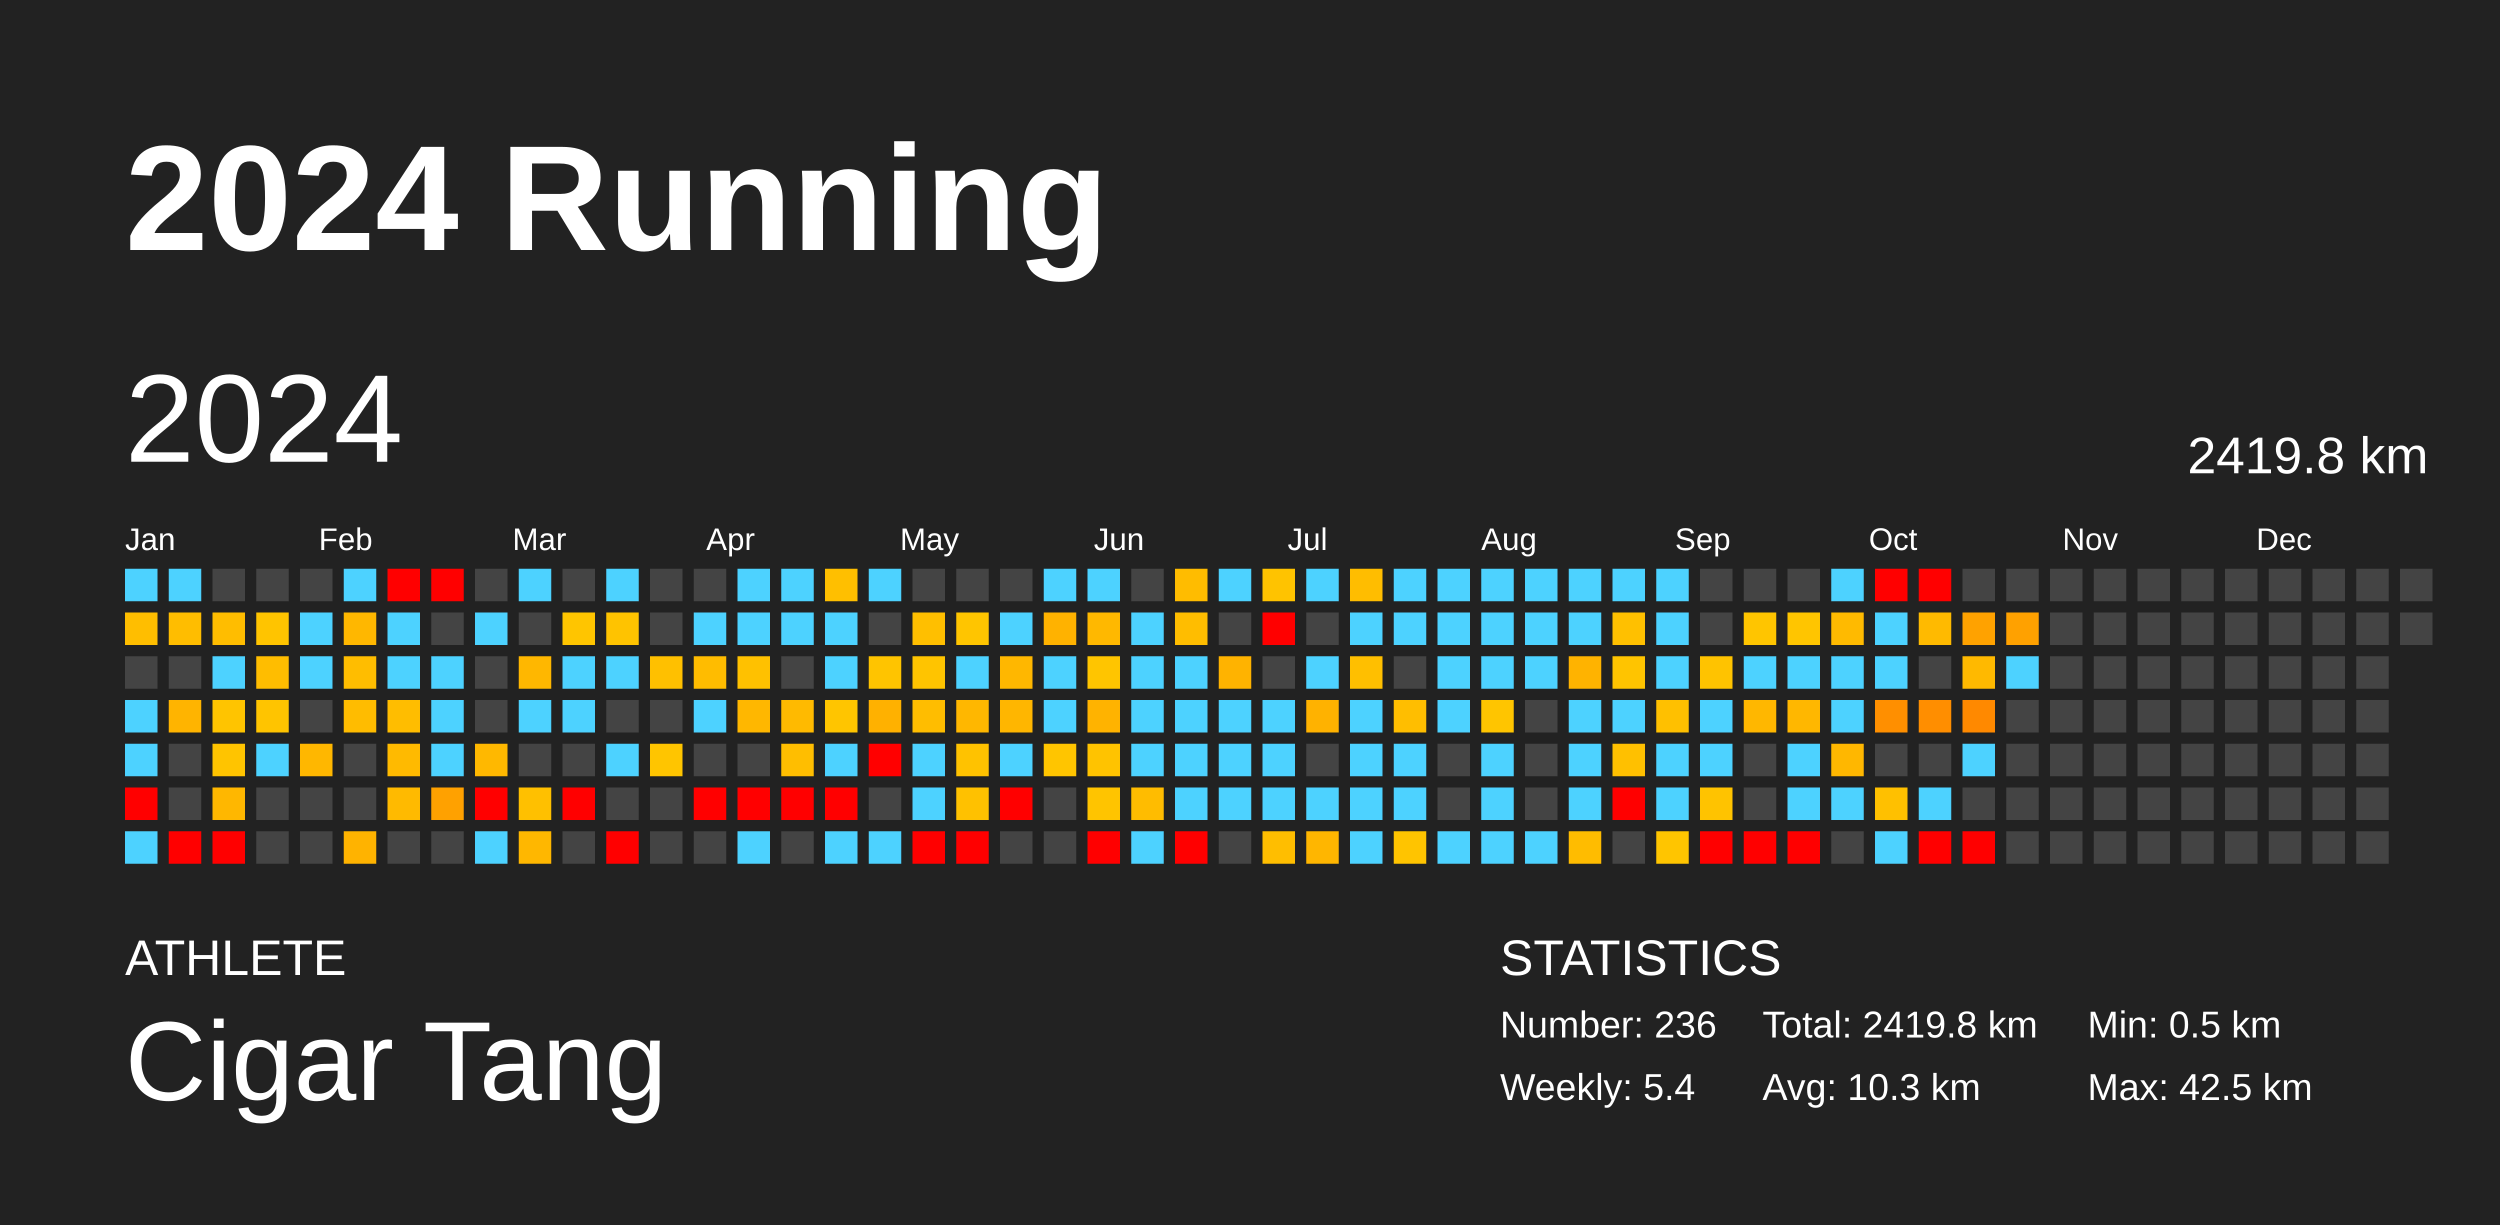
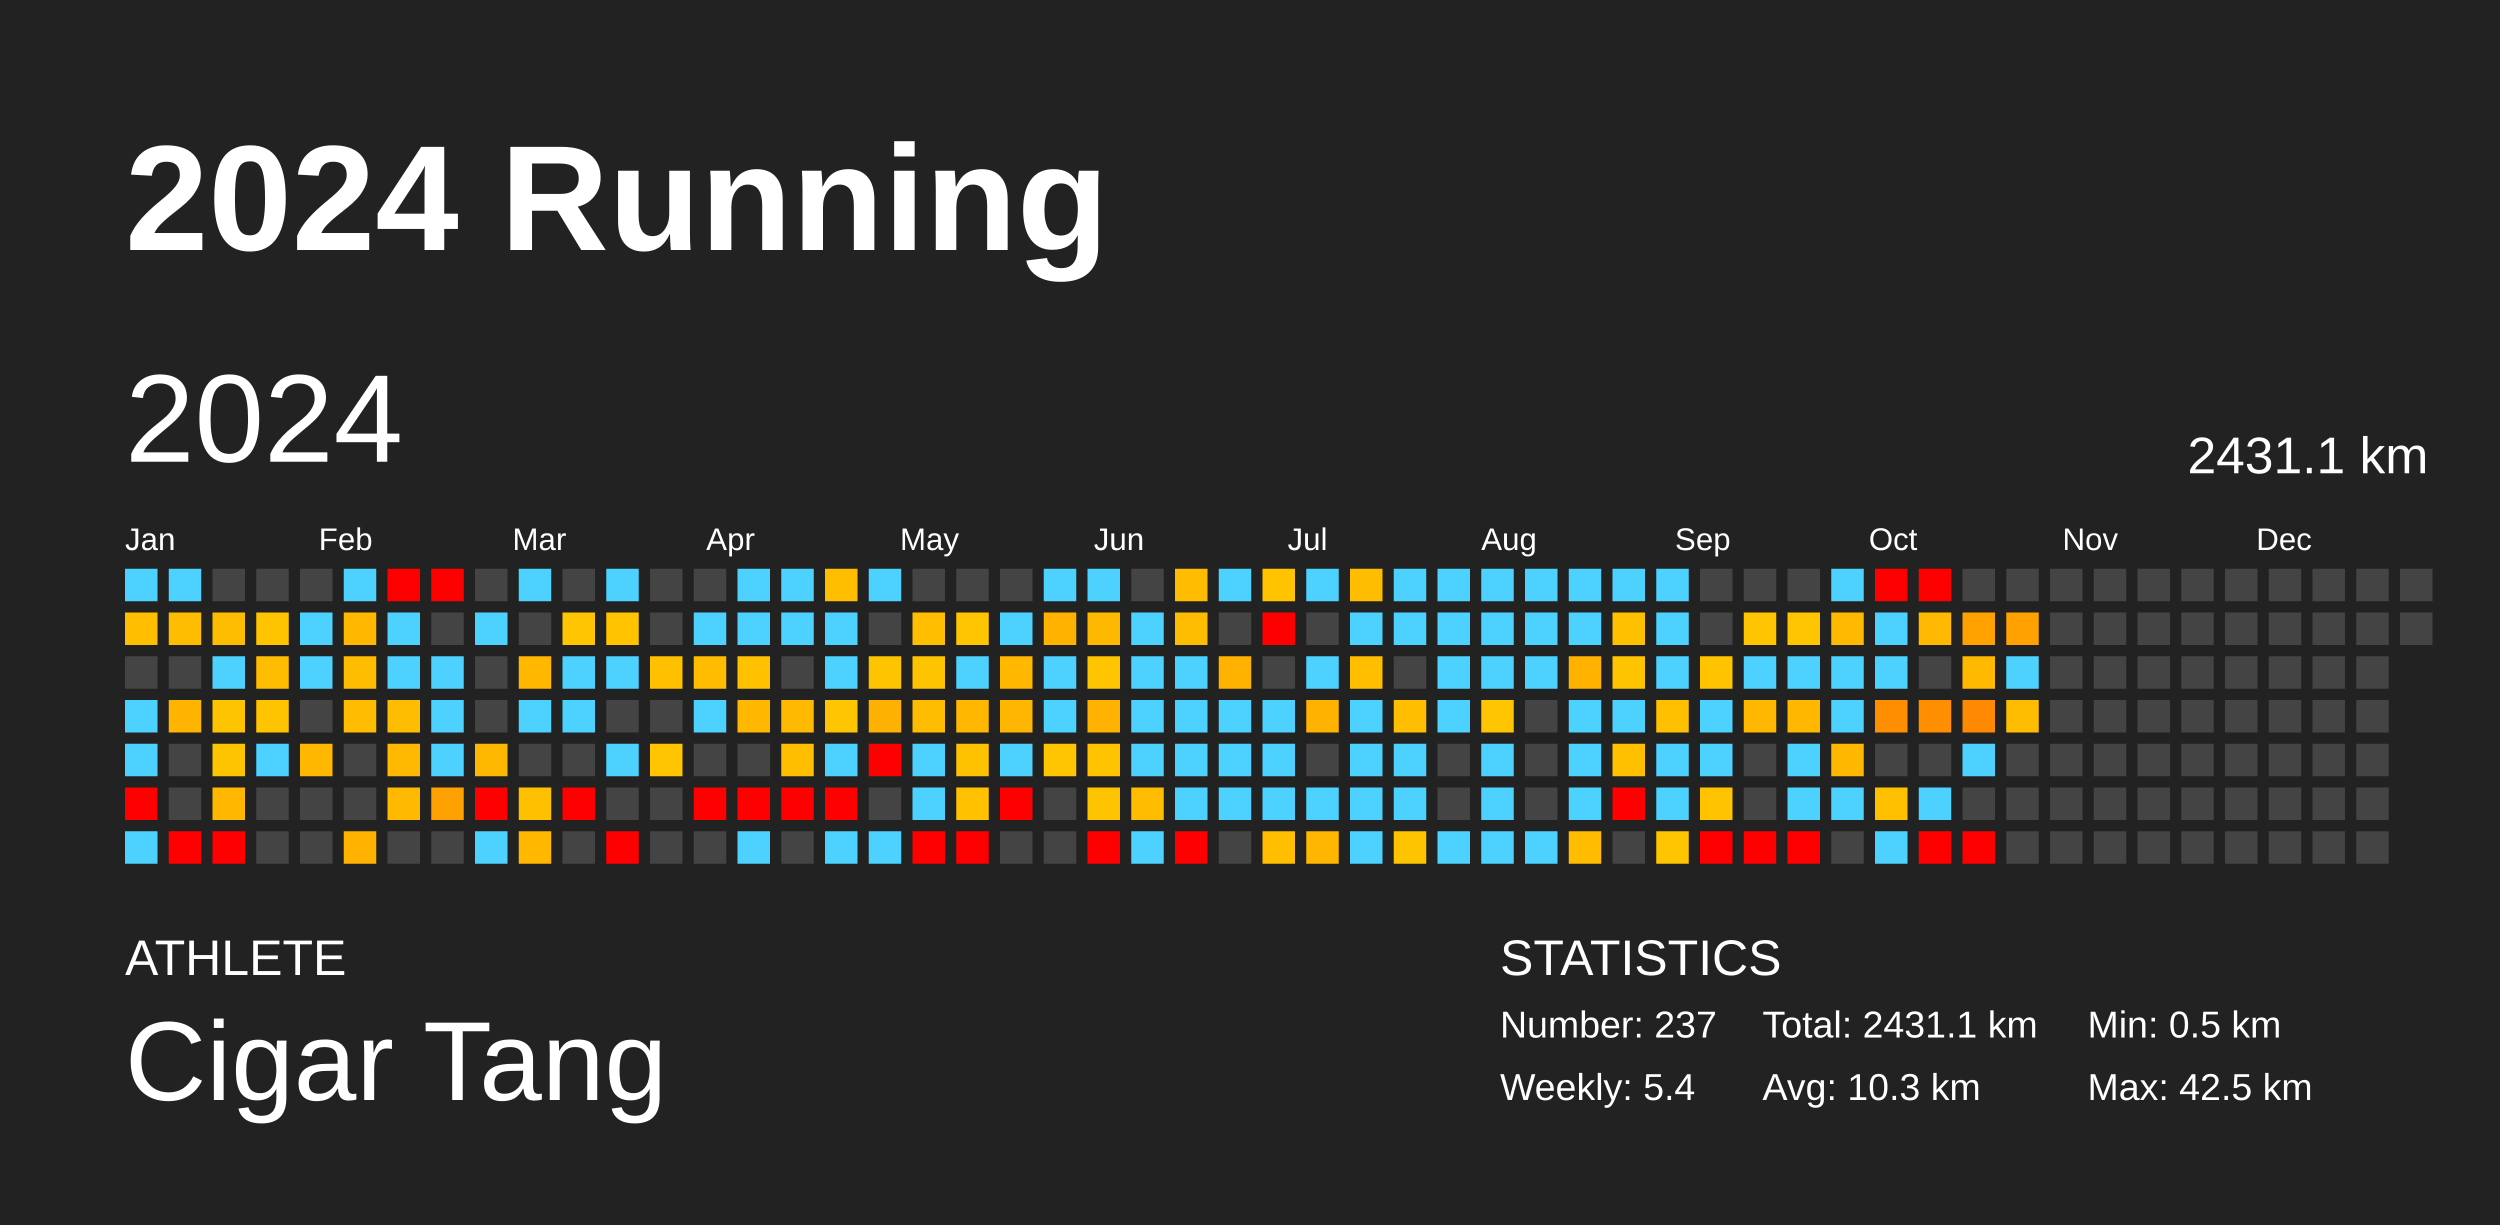
<svg xmlns="http://www.w3.org/2000/svg" baseProfile="full" height="98mm" version="1.1" viewBox="0,0,200,98" width="200mm">
  <defs />
  <rect fill="#222222" height="98" width="200" x="0" y="0" />
  <text fill="#FFFFFF" style="font-size:12px; font-family:Arial; font-weight:bold;" x="10" y="20">2024 Running</text>
  <text fill="#FFFFFF" style="font-size:4px; font-family:Arial" x="10" y="78">ATHLETE</text>
  <text fill="#FFFFFF" style="font-size:9px; font-family:Arial" x="10" y="88">Cigar Tang</text>
  <text fill="#FFFFFF" style="font-size:4px; font-family:Arial" x="120" y="78">STATISTICS</text>
-   <text fill="#FFFFFF" style="font-size:3px; font-family:Arial" x="120" y="83">Number: 236</text>
+   <text fill="#FFFFFF" style="font-size:3px; font-family:Arial" x="120" y="83">Number: 237</text>
  <text fill="#FFFFFF" style="font-size:3px; font-family:Arial" x="120" y="88">Weekly: 5.4</text>
-   <text fill="#FFFFFF" style="font-size:3px; font-family:Arial" x="141" y="83">Total: 2419.8 km</text>
+   <text fill="#FFFFFF" style="font-size:3px; font-family:Arial" x="141" y="83">Total: 2431.1 km</text>
  <text fill="#FFFFFF" style="font-size:3px; font-family:Arial" x="141" y="88">Avg: 10.3 km</text>
  <text fill="#FFFFFF" style="font-size:3px; font-family:Arial" x="167" y="83">Min: 0.5 km</text>
  <text fill="#FFFFFF" style="font-size:3px; font-family:Arial" x="167" y="88">Max: 42.5 km</text>
  <text dominant-baseline="hanging" fill="#FFFFFF" style="font-size:10.0px; font-family:Arial;" x="10" y="30">2024</text>
-   <text dominant-baseline="hanging" fill="#FFFFFF" style="font-size:4.125px; font-family:Arial;" x="175" y="35">2419.8 km</text>
+   <text dominant-baseline="hanging" fill="#FFFFFF" style="font-size:4.125px; font-family:Arial;" x="175" y="35">2431.1 km</text>
  <text fill="#FFFFFF" style="font-size:2.5px; font-family:Arial" x="10.0" y="44">Jan</text>
  <text fill="#FFFFFF" style="font-size:2.5px; font-family:Arial" x="25.5" y="44">Feb</text>
  <text fill="#FFFFFF" style="font-size:2.5px; font-family:Arial" x="41.0" y="44">Mar</text>
  <text fill="#FFFFFF" style="font-size:2.5px; font-family:Arial" x="56.5" y="44">Apr</text>
  <text fill="#FFFFFF" style="font-size:2.5px; font-family:Arial" x="72.0" y="44">May</text>
  <text fill="#FFFFFF" style="font-size:2.5px; font-family:Arial" x="87.5" y="44">Jun</text>
  <text fill="#FFFFFF" style="font-size:2.5px; font-family:Arial" x="103.0" y="44">Jul</text>
  <text fill="#FFFFFF" style="font-size:2.5px; font-family:Arial" x="118.5" y="44">Aug</text>
  <text fill="#FFFFFF" style="font-size:2.5px; font-family:Arial" x="134.0" y="44">Sep</text>
  <text fill="#FFFFFF" style="font-size:2.5px; font-family:Arial" x="149.5" y="44">Oct</text>
  <text fill="#FFFFFF" style="font-size:2.5px; font-family:Arial" x="165.0" y="44">Nov</text>
  <text fill="#FFFFFF" style="font-size:2.5px; font-family:Arial" x="180.5" y="44">Dec</text>
  <rect fill="#4dd2ff" height="2.6" width="2.6" x="10.0" y="45.5" />
  <rect fill="#ffbe00" height="2.6" width="2.6" x="10.0" y="49.0" />
  <rect fill="#444444" height="2.6" width="2.6" x="10.0" y="52.5" />
  <rect fill="#4dd2ff" height="2.6" width="2.6" x="10.0" y="56.0" />
  <rect fill="#4dd2ff" height="2.6" width="2.6" x="10.0" y="59.5" />
  <rect fill="red" height="2.6" width="2.6" x="10.0" y="63.0" />
  <rect fill="#4dd2ff" height="2.6" width="2.6" x="10.0" y="66.5" />
  <rect fill="#4dd2ff" height="2.6" width="2.6" x="13.5" y="45.5" />
  <rect fill="#ffbd00" height="2.6" width="2.6" x="13.5" y="49.0" />
  <rect fill="#444444" height="2.6" width="2.6" x="13.5" y="52.5" />
  <rect fill="#ffb400" height="2.6" width="2.6" x="13.5" y="56.0" />
  <rect fill="#444444" height="2.6" width="2.6" x="13.5" y="59.5" />
  <rect fill="#444444" height="2.6" width="2.6" x="13.5" y="63.0" />
  <rect fill="red" height="2.6" width="2.6" x="13.5" y="66.5" />
  <rect fill="#444444" height="2.6" width="2.6" x="17.0" y="45.5" />
  <rect fill="#ffbd00" height="2.6" width="2.6" x="17.0" y="49.0" />
  <rect fill="#4dd2ff" height="2.6" width="2.6" x="17.0" y="52.5" />
  <rect fill="#ffc400" height="2.6" width="2.6" x="17.0" y="56.0" />
  <rect fill="#ffc400" height="2.6" width="2.6" x="17.0" y="59.5" />
  <rect fill="#ffb700" height="2.6" width="2.6" x="17.0" y="63.0" />
  <rect fill="red" height="2.6" width="2.6" x="17.0" y="66.5" />
  <rect fill="#444444" height="2.6" width="2.6" x="20.5" y="45.5" />
  <rect fill="#ffc400" height="2.6" width="2.6" x="20.5" y="49.0" />
  <rect fill="#ffbd00" height="2.6" width="2.6" x="20.5" y="52.5" />
  <rect fill="#ffc400" height="2.6" width="2.6" x="20.5" y="56.0" />
  <rect fill="#4dd2ff" height="2.6" width="2.6" x="20.5" y="59.5" />
  <rect fill="#444444" height="2.6" width="2.6" x="20.5" y="63.0" />
  <rect fill="#444444" height="2.6" width="2.6" x="20.5" y="66.5" />
  <rect fill="#444444" height="2.6" width="2.6" x="24.0" y="45.5" />
  <rect fill="#4dd2ff" height="2.6" width="2.6" x="24.0" y="49.0" />
  <rect fill="#4dd2ff" height="2.6" width="2.6" x="24.0" y="52.5" />
  <rect fill="#444444" height="2.6" width="2.6" x="24.0" y="56.0" />
  <rect fill="#ffb700" height="2.6" width="2.6" x="24.0" y="59.5" />
  <rect fill="#444444" height="2.6" width="2.6" x="24.0" y="63.0" />
  <rect fill="#444444" height="2.6" width="2.6" x="24.0" y="66.5" />
  <rect fill="#4dd2ff" height="2.6" width="2.6" x="27.5" y="45.5" />
  <rect fill="#ffb700" height="2.6" width="2.6" x="27.5" y="49.0" />
  <rect fill="#ffbd00" height="2.6" width="2.6" x="27.5" y="52.5" />
  <rect fill="#ffbc00" height="2.6" width="2.6" x="27.5" y="56.0" />
  <rect fill="#444444" height="2.6" width="2.6" x="27.5" y="59.5" />
  <rect fill="#444444" height="2.6" width="2.6" x="27.5" y="63.0" />
  <rect fill="#ffb300" height="2.6" width="2.6" x="27.5" y="66.5" />
  <rect fill="red" height="2.6" width="2.6" x="31.0" y="45.5" />
  <rect fill="#4dd2ff" height="2.6" width="2.6" x="31.0" y="49.0" />
  <rect fill="#4dd2ff" height="2.6" width="2.6" x="31.0" y="52.5" />
  <rect fill="#ffbd00" height="2.6" width="2.6" x="31.0" y="56.0" />
  <rect fill="#ffba00" height="2.6" width="2.6" x="31.0" y="59.5" />
  <rect fill="#ffba00" height="2.6" width="2.6" x="31.0" y="63.0" />
  <rect fill="#444444" height="2.6" width="2.6" x="31.0" y="66.5" />
  <rect fill="red" height="2.6" width="2.6" x="34.5" y="45.5" />
  <rect fill="#444444" height="2.6" width="2.6" x="34.5" y="49.0" />
  <rect fill="#4dd2ff" height="2.6" width="2.6" x="34.5" y="52.5" />
  <rect fill="#4dd2ff" height="2.6" width="2.6" x="34.5" y="56.0" />
  <rect fill="#4dd2ff" height="2.6" width="2.6" x="34.5" y="59.5" />
  <rect fill="#ffa100" height="2.6" width="2.6" x="34.5" y="63.0" />
  <rect fill="#444444" height="2.6" width="2.6" x="34.5" y="66.5" />
  <rect fill="#444444" height="2.6" width="2.6" x="38.0" y="45.5" />
  <rect fill="#4dd2ff" height="2.6" width="2.6" x="38.0" y="49.0" />
  <rect fill="#444444" height="2.6" width="2.6" x="38.0" y="52.5" />
  <rect fill="#444444" height="2.6" width="2.6" x="38.0" y="56.0" />
  <rect fill="#ffb800" height="2.6" width="2.6" x="38.0" y="59.5" />
  <rect fill="red" height="2.6" width="2.6" x="38.0" y="63.0" />
  <rect fill="#4dd2ff" height="2.6" width="2.6" x="38.0" y="66.5" />
  <rect fill="#4dd2ff" height="2.6" width="2.6" x="41.5" y="45.5" />
  <rect fill="#444444" height="2.6" width="2.6" x="41.5" y="49.0" />
  <rect fill="#ffb700" height="2.6" width="2.6" x="41.5" y="52.5" />
  <rect fill="#4dd2ff" height="2.6" width="2.6" x="41.5" y="56.0" />
  <rect fill="#444444" height="2.6" width="2.6" x="41.5" y="59.5" />
  <rect fill="#ffc000" height="2.6" width="2.6" x="41.5" y="63.0" />
  <rect fill="#ffb700" height="2.6" width="2.6" x="41.5" y="66.5" />
  <rect fill="#444444" height="2.6" width="2.6" x="45.0" y="45.5" />
  <rect fill="#ffc500" height="2.6" width="2.6" x="45.0" y="49.0" />
  <rect fill="#4dd2ff" height="2.6" width="2.6" x="45.0" y="52.5" />
  <rect fill="#4dd2ff" height="2.6" width="2.6" x="45.0" y="56.0" />
  <rect fill="#444444" height="2.6" width="2.6" x="45.0" y="59.5" />
  <rect fill="red" height="2.6" width="2.6" x="45.0" y="63.0" />
  <rect fill="#444444" height="2.6" width="2.6" x="45.0" y="66.5" />
  <rect fill="#4dd2ff" height="2.6" width="2.6" x="48.5" y="45.5" />
  <rect fill="#ffc300" height="2.6" width="2.6" x="48.5" y="49.0" />
  <rect fill="#4dd2ff" height="2.6" width="2.6" x="48.5" y="52.5" />
  <rect fill="#444444" height="2.6" width="2.6" x="48.5" y="56.0" />
  <rect fill="#4dd2ff" height="2.6" width="2.6" x="48.5" y="59.5" />
  <rect fill="#444444" height="2.6" width="2.6" x="48.5" y="63.0" />
  <rect fill="red" height="2.6" width="2.6" x="48.5" y="66.5" />
  <rect fill="#444444" height="2.6" width="2.6" x="52.0" y="45.5" />
  <rect fill="#444444" height="2.6" width="2.6" x="52.0" y="49.0" />
  <rect fill="#ffc000" height="2.6" width="2.6" x="52.0" y="52.5" />
  <rect fill="#444444" height="2.6" width="2.6" x="52.0" y="56.0" />
  <rect fill="#ffc500" height="2.6" width="2.6" x="52.0" y="59.5" />
  <rect fill="#444444" height="2.6" width="2.6" x="52.0" y="63.0" />
  <rect fill="#444444" height="2.6" width="2.6" x="52.0" y="66.5" />
  <rect fill="#444444" height="2.6" width="2.6" x="55.5" y="45.5" />
  <rect fill="#4dd2ff" height="2.6" width="2.6" x="55.5" y="49.0" />
  <rect fill="#ffbc00" height="2.6" width="2.6" x="55.5" y="52.5" />
  <rect fill="#4dd2ff" height="2.6" width="2.6" x="55.5" y="56.0" />
  <rect fill="#444444" height="2.6" width="2.6" x="55.5" y="59.5" />
  <rect fill="red" height="2.6" width="2.6" x="55.5" y="63.0" />
  <rect fill="#444444" height="2.6" width="2.6" x="55.5" y="66.5" />
  <rect fill="#4dd2ff" height="2.6" width="2.6" x="59.0" y="45.5" />
  <rect fill="#4dd2ff" height="2.6" width="2.6" x="59.0" y="49.0" />
  <rect fill="#ffc100" height="2.6" width="2.6" x="59.0" y="52.5" />
  <rect fill="#ffb700" height="2.6" width="2.6" x="59.0" y="56.0" />
  <rect fill="#444444" height="2.6" width="2.6" x="59.0" y="59.5" />
  <rect fill="red" height="2.6" width="2.6" x="59.0" y="63.0" />
  <rect fill="#4dd2ff" height="2.6" width="2.6" x="59.0" y="66.5" />
  <rect fill="#4dd2ff" height="2.6" width="2.6" x="62.5" y="45.5" />
  <rect fill="#4dd2ff" height="2.6" width="2.6" x="62.5" y="49.0" />
  <rect fill="#444444" height="2.6" width="2.6" x="62.5" y="52.5" />
  <rect fill="#ffba00" height="2.6" width="2.6" x="62.5" y="56.0" />
  <rect fill="#ffbe00" height="2.6" width="2.6" x="62.5" y="59.5" />
  <rect fill="red" height="2.6" width="2.6" x="62.5" y="63.0" />
  <rect fill="#444444" height="2.6" width="2.6" x="62.5" y="66.5" />
  <rect fill="#ffbf00" height="2.6" width="2.6" x="66.0" y="45.5" />
  <rect fill="#4dd2ff" height="2.6" width="2.6" x="66.0" y="49.0" />
  <rect fill="#4dd2ff" height="2.6" width="2.6" x="66.0" y="52.5" />
  <rect fill="#ffc500" height="2.6" width="2.6" x="66.0" y="56.0" />
  <rect fill="#4dd2ff" height="2.6" width="2.6" x="66.0" y="59.5" />
  <rect fill="red" height="2.6" width="2.6" x="66.0" y="63.0" />
  <rect fill="#4dd2ff" height="2.6" width="2.6" x="66.0" y="66.5" />
  <rect fill="#4dd2ff" height="2.6" width="2.6" x="69.5" y="45.5" />
  <rect fill="#444444" height="2.6" width="2.6" x="69.5" y="49.0" />
  <rect fill="#ffc400" height="2.6" width="2.6" x="69.5" y="52.5" />
  <rect fill="#ffb100" height="2.6" width="2.6" x="69.5" y="56.0" />
  <rect fill="red" height="2.6" width="2.6" x="69.5" y="59.5" />
  <rect fill="#444444" height="2.6" width="2.6" x="69.5" y="63.0" />
  <rect fill="#4dd2ff" height="2.6" width="2.6" x="69.5" y="66.5" />
  <rect fill="#444444" height="2.6" width="2.6" x="73.0" y="45.5" />
  <rect fill="#ffbf00" height="2.6" width="2.6" x="73.0" y="49.0" />
  <rect fill="#ffc400" height="2.6" width="2.6" x="73.0" y="52.5" />
  <rect fill="#ffbd00" height="2.6" width="2.6" x="73.0" y="56.0" />
  <rect fill="#4dd2ff" height="2.6" width="2.6" x="73.0" y="59.5" />
  <rect fill="#4dd2ff" height="2.6" width="2.6" x="73.0" y="63.0" />
  <rect fill="red" height="2.6" width="2.6" x="73.0" y="66.5" />
  <rect fill="#444444" height="2.6" width="2.6" x="76.5" y="45.5" />
  <rect fill="#ffc500" height="2.6" width="2.6" x="76.5" y="49.0" />
  <rect fill="#4dd2ff" height="2.6" width="2.6" x="76.5" y="52.5" />
  <rect fill="#ffb700" height="2.6" width="2.6" x="76.5" y="56.0" />
  <rect fill="#ffc200" height="2.6" width="2.6" x="76.5" y="59.5" />
  <rect fill="#ffc100" height="2.6" width="2.6" x="76.5" y="63.0" />
  <rect fill="red" height="2.6" width="2.6" x="76.5" y="66.5" />
  <rect fill="#444444" height="2.6" width="2.6" x="80.0" y="45.5" />
  <rect fill="#4dd2ff" height="2.6" width="2.6" x="80.0" y="49.0" />
  <rect fill="#ffb700" height="2.6" width="2.6" x="80.0" y="52.5" />
  <rect fill="#ffb600" height="2.6" width="2.6" x="80.0" y="56.0" />
  <rect fill="#4dd2ff" height="2.6" width="2.6" x="80.0" y="59.5" />
  <rect fill="red" height="2.6" width="2.6" x="80.0" y="63.0" />
  <rect fill="#444444" height="2.6" width="2.6" x="80.0" y="66.5" />
  <rect fill="#4dd2ff" height="2.6" width="2.6" x="83.5" y="45.5" />
  <rect fill="#ffb200" height="2.6" width="2.6" x="83.5" y="49.0" />
  <rect fill="#4dd2ff" height="2.6" width="2.6" x="83.5" y="52.5" />
  <rect fill="#4dd2ff" height="2.6" width="2.6" x="83.5" y="56.0" />
  <rect fill="#ffc500" height="2.6" width="2.6" x="83.5" y="59.5" />
  <rect fill="#444444" height="2.6" width="2.6" x="83.5" y="63.0" />
  <rect fill="#444444" height="2.6" width="2.6" x="83.5" y="66.5" />
  <rect fill="#4dd2ff" height="2.6" width="2.6" x="87.0" y="45.5" />
  <rect fill="#ffb800" height="2.6" width="2.6" x="87.0" y="49.0" />
  <rect fill="#ffc500" height="2.6" width="2.6" x="87.0" y="52.5" />
  <rect fill="#ffb300" height="2.6" width="2.6" x="87.0" y="56.0" />
  <rect fill="#ffc300" height="2.6" width="2.6" x="87.0" y="59.5" />
  <rect fill="#ffc400" height="2.6" width="2.6" x="87.0" y="63.0" />
  <rect fill="red" height="2.6" width="2.6" x="87.0" y="66.5" />
  <rect fill="#444444" height="2.6" width="2.6" x="90.5" y="45.5" />
  <rect fill="#4dd2ff" height="2.6" width="2.6" x="90.5" y="49.0" />
  <rect fill="#4dd2ff" height="2.6" width="2.6" x="90.5" y="52.5" />
  <rect fill="#4dd2ff" height="2.6" width="2.6" x="90.5" y="56.0" />
  <rect fill="#4dd2ff" height="2.6" width="2.6" x="90.5" y="59.5" />
  <rect fill="#ffbc00" height="2.6" width="2.6" x="90.5" y="63.0" />
  <rect fill="#4dd2ff" height="2.6" width="2.6" x="90.5" y="66.5" />
  <rect fill="#ffbc00" height="2.6" width="2.6" x="94.0" y="45.5" />
  <rect fill="#ffbd00" height="2.6" width="2.6" x="94.0" y="49.0" />
  <rect fill="#4dd2ff" height="2.6" width="2.6" x="94.0" y="52.5" />
  <rect fill="#4dd2ff" height="2.6" width="2.6" x="94.0" y="56.0" />
  <rect fill="#4dd2ff" height="2.6" width="2.6" x="94.0" y="59.5" />
  <rect fill="#4dd2ff" height="2.6" width="2.6" x="94.0" y="63.0" />
  <rect fill="red" height="2.6" width="2.6" x="94.0" y="66.5" />
  <rect fill="#4dd2ff" height="2.6" width="2.6" x="97.5" y="45.5" />
  <rect fill="#444444" height="2.6" width="2.6" x="97.5" y="49.0" />
  <rect fill="#ffb300" height="2.6" width="2.6" x="97.5" y="52.5" />
  <rect fill="#4dd2ff" height="2.6" width="2.6" x="97.5" y="56.0" />
  <rect fill="#4dd2ff" height="2.6" width="2.6" x="97.5" y="59.5" />
  <rect fill="#4dd2ff" height="2.6" width="2.6" x="97.5" y="63.0" />
  <rect fill="#444444" height="2.6" width="2.6" x="97.5" y="66.5" />
  <rect fill="#ffc300" height="2.6" width="2.6" x="101.0" y="45.5" />
  <rect fill="red" height="2.6" width="2.6" x="101.0" y="49.0" />
  <rect fill="#444444" height="2.6" width="2.6" x="101.0" y="52.5" />
  <rect fill="#4dd2ff" height="2.6" width="2.6" x="101.0" y="56.0" />
  <rect fill="#4dd2ff" height="2.6" width="2.6" x="101.0" y="59.5" />
  <rect fill="#4dd2ff" height="2.6" width="2.6" x="101.0" y="63.0" />
  <rect fill="#ffbe00" height="2.6" width="2.6" x="101.0" y="66.5" />
  <rect fill="#4dd2ff" height="2.6" width="2.6" x="104.5" y="45.5" />
  <rect fill="#444444" height="2.6" width="2.6" x="104.5" y="49.0" />
  <rect fill="#4dd2ff" height="2.6" width="2.6" x="104.5" y="52.5" />
  <rect fill="#ffb200" height="2.6" width="2.6" x="104.5" y="56.0" />
  <rect fill="#444444" height="2.6" width="2.6" x="104.5" y="59.5" />
  <rect fill="#4dd2ff" height="2.6" width="2.6" x="104.5" y="63.0" />
  <rect fill="#ffb600" height="2.6" width="2.6" x="104.5" y="66.5" />
  <rect fill="#ffbd00" height="2.6" width="2.6" x="108.0" y="45.5" />
  <rect fill="#4dd2ff" height="2.6" width="2.6" x="108.0" y="49.0" />
  <rect fill="#ffbf00" height="2.6" width="2.6" x="108.0" y="52.5" />
  <rect fill="#4dd2ff" height="2.6" width="2.6" x="108.0" y="56.0" />
  <rect fill="#4dd2ff" height="2.6" width="2.6" x="108.0" y="59.5" />
  <rect fill="#4dd2ff" height="2.6" width="2.6" x="108.0" y="63.0" />
  <rect fill="#4dd2ff" height="2.6" width="2.6" x="108.0" y="66.5" />
  <rect fill="#4dd2ff" height="2.6" width="2.6" x="111.5" y="45.5" />
  <rect fill="#4dd2ff" height="2.6" width="2.6" x="111.5" y="49.0" />
  <rect fill="#444444" height="2.6" width="2.6" x="111.5" y="52.5" />
  <rect fill="#ffbe00" height="2.6" width="2.6" x="111.5" y="56.0" />
  <rect fill="#4dd2ff" height="2.6" width="2.6" x="111.5" y="59.5" />
  <rect fill="#4dd2ff" height="2.6" width="2.6" x="111.5" y="63.0" />
  <rect fill="#ffc400" height="2.6" width="2.6" x="111.5" y="66.5" />
  <rect fill="#4dd2ff" height="2.6" width="2.6" x="115.0" y="45.5" />
  <rect fill="#4dd2ff" height="2.6" width="2.6" x="115.0" y="49.0" />
  <rect fill="#4dd2ff" height="2.6" width="2.6" x="115.0" y="52.5" />
  <rect fill="#4dd2ff" height="2.6" width="2.6" x="115.0" y="56.0" />
  <rect fill="#444444" height="2.6" width="2.6" x="115.0" y="59.5" />
  <rect fill="#444444" height="2.6" width="2.6" x="115.0" y="63.0" />
  <rect fill="#4dd2ff" height="2.6" width="2.6" x="115.0" y="66.5" />
  <rect fill="#4dd2ff" height="2.6" width="2.6" x="118.5" y="45.5" />
  <rect fill="#4dd2ff" height="2.6" width="2.6" x="118.5" y="49.0" />
  <rect fill="#4dd2ff" height="2.6" width="2.6" x="118.5" y="52.5" />
  <rect fill="#ffc500" height="2.6" width="2.6" x="118.5" y="56.0" />
  <rect fill="#4dd2ff" height="2.6" width="2.6" x="118.5" y="59.5" />
  <rect fill="#4dd2ff" height="2.6" width="2.6" x="118.5" y="63.0" />
  <rect fill="#4dd2ff" height="2.6" width="2.6" x="118.5" y="66.5" />
  <rect fill="#4dd2ff" height="2.6" width="2.6" x="122.0" y="45.5" />
  <rect fill="#4dd2ff" height="2.6" width="2.6" x="122.0" y="49.0" />
  <rect fill="#4dd2ff" height="2.6" width="2.6" x="122.0" y="52.5" />
  <rect fill="#444444" height="2.6" width="2.6" x="122.0" y="56.0" />
  <rect fill="#444444" height="2.6" width="2.6" x="122.0" y="59.5" />
  <rect fill="#444444" height="2.6" width="2.6" x="122.0" y="63.0" />
  <rect fill="#4dd2ff" height="2.6" width="2.6" x="122.0" y="66.5" />
  <rect fill="#4dd2ff" height="2.6" width="2.6" x="125.5" y="45.5" />
  <rect fill="#4dd2ff" height="2.6" width="2.6" x="125.5" y="49.0" />
  <rect fill="#ffb300" height="2.6" width="2.6" x="125.5" y="52.5" />
  <rect fill="#4dd2ff" height="2.6" width="2.6" x="125.5" y="56.0" />
  <rect fill="#4dd2ff" height="2.6" width="2.6" x="125.5" y="59.5" />
  <rect fill="#4dd2ff" height="2.6" width="2.6" x="125.5" y="63.0" />
  <rect fill="#ffbc00" height="2.6" width="2.6" x="125.5" y="66.5" />
  <rect fill="#4dd2ff" height="2.6" width="2.6" x="129.0" y="45.5" />
  <rect fill="#ffc000" height="2.6" width="2.6" x="129.0" y="49.0" />
  <rect fill="#ffc400" height="2.6" width="2.6" x="129.0" y="52.5" />
  <rect fill="#4dd2ff" height="2.6" width="2.6" x="129.0" y="56.0" />
  <rect fill="#ffc000" height="2.6" width="2.6" x="129.0" y="59.5" />
  <rect fill="red" height="2.6" width="2.6" x="129.0" y="63.0" />
  <rect fill="#444444" height="2.6" width="2.6" x="129.0" y="66.5" />
  <rect fill="#4dd2ff" height="2.6" width="2.6" x="132.5" y="45.5" />
  <rect fill="#4dd2ff" height="2.6" width="2.6" x="132.5" y="49.0" />
  <rect fill="#4dd2ff" height="2.6" width="2.6" x="132.5" y="52.5" />
  <rect fill="#ffc000" height="2.6" width="2.6" x="132.5" y="56.0" />
  <rect fill="#4dd2ff" height="2.6" width="2.6" x="132.5" y="59.5" />
  <rect fill="#4dd2ff" height="2.6" width="2.6" x="132.5" y="63.0" />
  <rect fill="#ffc500" height="2.6" width="2.6" x="132.5" y="66.5" />
  <rect fill="#444444" height="2.6" width="2.6" x="136.0" y="45.5" />
  <rect fill="#444444" height="2.6" width="2.6" x="136.0" y="49.0" />
  <rect fill="#ffc300" height="2.6" width="2.6" x="136.0" y="52.5" />
  <rect fill="#4dd2ff" height="2.6" width="2.6" x="136.0" y="56.0" />
  <rect fill="#4dd2ff" height="2.6" width="2.6" x="136.0" y="59.5" />
  <rect fill="#ffc300" height="2.6" width="2.6" x="136.0" y="63.0" />
  <rect fill="red" height="2.6" width="2.6" x="136.0" y="66.5" />
  <rect fill="#444444" height="2.6" width="2.6" x="139.5" y="45.5" />
  <rect fill="#ffc500" height="2.6" width="2.6" x="139.5" y="49.0" />
  <rect fill="#4dd2ff" height="2.6" width="2.6" x="139.5" y="52.5" />
  <rect fill="#ffb700" height="2.6" width="2.6" x="139.5" y="56.0" />
  <rect fill="#444444" height="2.6" width="2.6" x="139.5" y="59.5" />
  <rect fill="#444444" height="2.6" width="2.6" x="139.5" y="63.0" />
  <rect fill="red" height="2.6" width="2.6" x="139.5" y="66.5" />
  <rect fill="#444444" height="2.6" width="2.6" x="143.0" y="45.5" />
  <rect fill="#ffc500" height="2.6" width="2.6" x="143.0" y="49.0" />
  <rect fill="#4dd2ff" height="2.6" width="2.6" x="143.0" y="52.5" />
  <rect fill="#ffb700" height="2.6" width="2.6" x="143.0" y="56.0" />
  <rect fill="#4dd2ff" height="2.6" width="2.6" x="143.0" y="59.5" />
  <rect fill="#4dd2ff" height="2.6" width="2.6" x="143.0" y="63.0" />
  <rect fill="red" height="2.6" width="2.6" x="143.0" y="66.5" />
  <rect fill="#4dd2ff" height="2.6" width="2.6" x="146.5" y="45.5" />
  <rect fill="#ffba00" height="2.6" width="2.6" x="146.5" y="49.0" />
  <rect fill="#4dd2ff" height="2.6" width="2.6" x="146.5" y="52.5" />
  <rect fill="#4dd2ff" height="2.6" width="2.6" x="146.5" y="56.0" />
  <rect fill="#ffb700" height="2.6" width="2.6" x="146.5" y="59.5" />
  <rect fill="#4dd2ff" height="2.6" width="2.6" x="146.5" y="63.0" />
  <rect fill="#444444" height="2.6" width="2.6" x="146.5" y="66.5" />
  <rect fill="red" height="2.6" width="2.6" x="150.0" y="45.5" />
  <rect fill="#4dd2ff" height="2.6" width="2.6" x="150.0" y="49.0" />
  <rect fill="#4dd2ff" height="2.6" width="2.6" x="150.0" y="52.5" />
  <rect fill="#ff8f00" height="2.6" width="2.6" x="150.0" y="56.0" />
  <rect fill="#444444" height="2.6" width="2.6" x="150.0" y="59.5" />
  <rect fill="#ffc000" height="2.6" width="2.6" x="150.0" y="63.0" />
  <rect fill="#4dd2ff" height="2.6" width="2.6" x="150.0" y="66.5" />
  <rect fill="red" height="2.6" width="2.6" x="153.5" y="45.5" />
  <rect fill="#ffba00" height="2.6" width="2.6" x="153.5" y="49.0" />
  <rect fill="#444444" height="2.6" width="2.6" x="153.5" y="52.5" />
  <rect fill="#ff8e00" height="2.6" width="2.6" x="153.5" y="56.0" />
  <rect fill="#444444" height="2.6" width="2.6" x="153.5" y="59.5" />
  <rect fill="#4dd2ff" height="2.6" width="2.6" x="153.5" y="63.0" />
  <rect fill="red" height="2.6" width="2.6" x="153.5" y="66.5" />
  <rect fill="#444444" height="2.6" width="2.6" x="157.0" y="45.5" />
  <rect fill="#ffa200" height="2.6" width="2.6" x="157.0" y="49.0" />
  <rect fill="#ffb900" height="2.6" width="2.6" x="157.0" y="52.5" />
  <rect fill="#ff8900" height="2.6" width="2.6" x="157.0" y="56.0" />
  <rect fill="#4dd2ff" height="2.6" width="2.6" x="157.0" y="59.5" />
  <rect fill="#444444" height="2.6" width="2.6" x="157.0" y="63.0" />
  <rect fill="red" height="2.6" width="2.6" x="157.0" y="66.5" />
  <rect fill="#444444" height="2.6" width="2.6" x="160.5" y="45.5" />
  <rect fill="#ffa100" height="2.6" width="2.6" x="160.5" y="49.0" />
  <rect fill="#4dd2ff" height="2.6" width="2.6" x="160.5" y="52.5" />
-   <rect fill="#444444" height="2.6" width="2.6" x="160.5" y="56.0" />
+   <rect fill="#ffbd00" height="2.6" width="2.6" x="160.5" y="56.0" />
  <rect fill="#444444" height="2.6" width="2.6" x="160.5" y="59.5" />
  <rect fill="#444444" height="2.6" width="2.6" x="160.5" y="63.0" />
  <rect fill="#444444" height="2.6" width="2.6" x="160.5" y="66.5" />
  <rect fill="#444444" height="2.6" width="2.6" x="164.0" y="45.5" />
  <rect fill="#444444" height="2.6" width="2.6" x="164.0" y="49.0" />
  <rect fill="#444444" height="2.6" width="2.6" x="164.0" y="52.5" />
  <rect fill="#444444" height="2.6" width="2.6" x="164.0" y="56.0" />
  <rect fill="#444444" height="2.6" width="2.6" x="164.0" y="59.5" />
  <rect fill="#444444" height="2.6" width="2.6" x="164.0" y="63.0" />
  <rect fill="#444444" height="2.6" width="2.6" x="164.0" y="66.5" />
  <rect fill="#444444" height="2.6" width="2.6" x="167.5" y="45.5" />
  <rect fill="#444444" height="2.6" width="2.6" x="167.5" y="49.0" />
  <rect fill="#444444" height="2.6" width="2.6" x="167.5" y="52.5" />
  <rect fill="#444444" height="2.6" width="2.6" x="167.5" y="56.0" />
  <rect fill="#444444" height="2.6" width="2.6" x="167.5" y="59.5" />
  <rect fill="#444444" height="2.6" width="2.6" x="167.5" y="63.0" />
  <rect fill="#444444" height="2.6" width="2.6" x="167.5" y="66.5" />
  <rect fill="#444444" height="2.6" width="2.6" x="171.0" y="45.5" />
  <rect fill="#444444" height="2.6" width="2.6" x="171.0" y="49.0" />
  <rect fill="#444444" height="2.6" width="2.6" x="171.0" y="52.5" />
  <rect fill="#444444" height="2.6" width="2.6" x="171.0" y="56.0" />
  <rect fill="#444444" height="2.6" width="2.6" x="171.0" y="59.5" />
  <rect fill="#444444" height="2.6" width="2.6" x="171.0" y="63.0" />
  <rect fill="#444444" height="2.6" width="2.6" x="171.0" y="66.5" />
  <rect fill="#444444" height="2.6" width="2.6" x="174.5" y="45.5" />
  <rect fill="#444444" height="2.6" width="2.6" x="174.5" y="49.0" />
  <rect fill="#444444" height="2.6" width="2.6" x="174.5" y="52.5" />
  <rect fill="#444444" height="2.6" width="2.6" x="174.5" y="56.0" />
  <rect fill="#444444" height="2.6" width="2.6" x="174.5" y="59.5" />
  <rect fill="#444444" height="2.6" width="2.6" x="174.5" y="63.0" />
  <rect fill="#444444" height="2.6" width="2.6" x="174.5" y="66.5" />
  <rect fill="#444444" height="2.6" width="2.6" x="178.0" y="45.5" />
  <rect fill="#444444" height="2.6" width="2.6" x="178.0" y="49.0" />
  <rect fill="#444444" height="2.6" width="2.6" x="178.0" y="52.5" />
  <rect fill="#444444" height="2.6" width="2.6" x="178.0" y="56.0" />
  <rect fill="#444444" height="2.6" width="2.6" x="178.0" y="59.5" />
  <rect fill="#444444" height="2.6" width="2.6" x="178.0" y="63.0" />
  <rect fill="#444444" height="2.6" width="2.6" x="178.0" y="66.5" />
  <rect fill="#444444" height="2.6" width="2.6" x="181.5" y="45.5" />
  <rect fill="#444444" height="2.6" width="2.6" x="181.5" y="49.0" />
  <rect fill="#444444" height="2.6" width="2.6" x="181.5" y="52.5" />
  <rect fill="#444444" height="2.6" width="2.6" x="181.5" y="56.0" />
  <rect fill="#444444" height="2.6" width="2.6" x="181.5" y="59.5" />
  <rect fill="#444444" height="2.6" width="2.6" x="181.5" y="63.0" />
  <rect fill="#444444" height="2.6" width="2.6" x="181.5" y="66.5" />
  <rect fill="#444444" height="2.6" width="2.6" x="185.0" y="45.5" />
  <rect fill="#444444" height="2.6" width="2.6" x="185.0" y="49.0" />
  <rect fill="#444444" height="2.6" width="2.6" x="185.0" y="52.5" />
  <rect fill="#444444" height="2.6" width="2.6" x="185.0" y="56.0" />
  <rect fill="#444444" height="2.6" width="2.6" x="185.0" y="59.5" />
  <rect fill="#444444" height="2.6" width="2.6" x="185.0" y="63.0" />
  <rect fill="#444444" height="2.6" width="2.6" x="185.0" y="66.5" />
  <rect fill="#444444" height="2.6" width="2.6" x="188.5" y="45.5" />
  <rect fill="#444444" height="2.6" width="2.6" x="188.5" y="49.0" />
  <rect fill="#444444" height="2.6" width="2.6" x="188.5" y="52.5" />
  <rect fill="#444444" height="2.6" width="2.6" x="188.5" y="56.0" />
  <rect fill="#444444" height="2.6" width="2.6" x="188.5" y="59.5" />
  <rect fill="#444444" height="2.6" width="2.6" x="188.5" y="63.0" />
  <rect fill="#444444" height="2.6" width="2.6" x="188.5" y="66.5" />
  <rect fill="#444444" height="2.6" width="2.6" x="192.0" y="45.5" />
  <rect fill="#444444" height="2.6" width="2.6" x="192.0" y="49.0" />
</svg>
